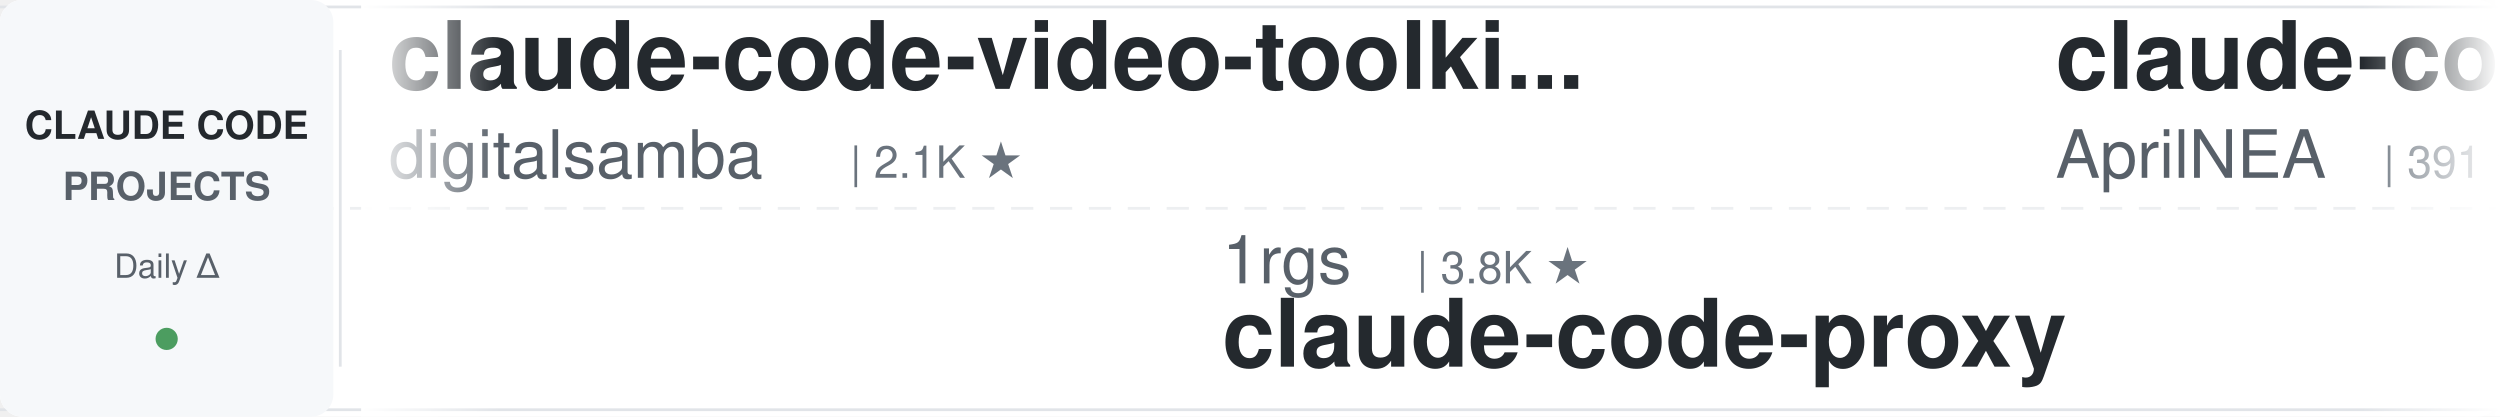
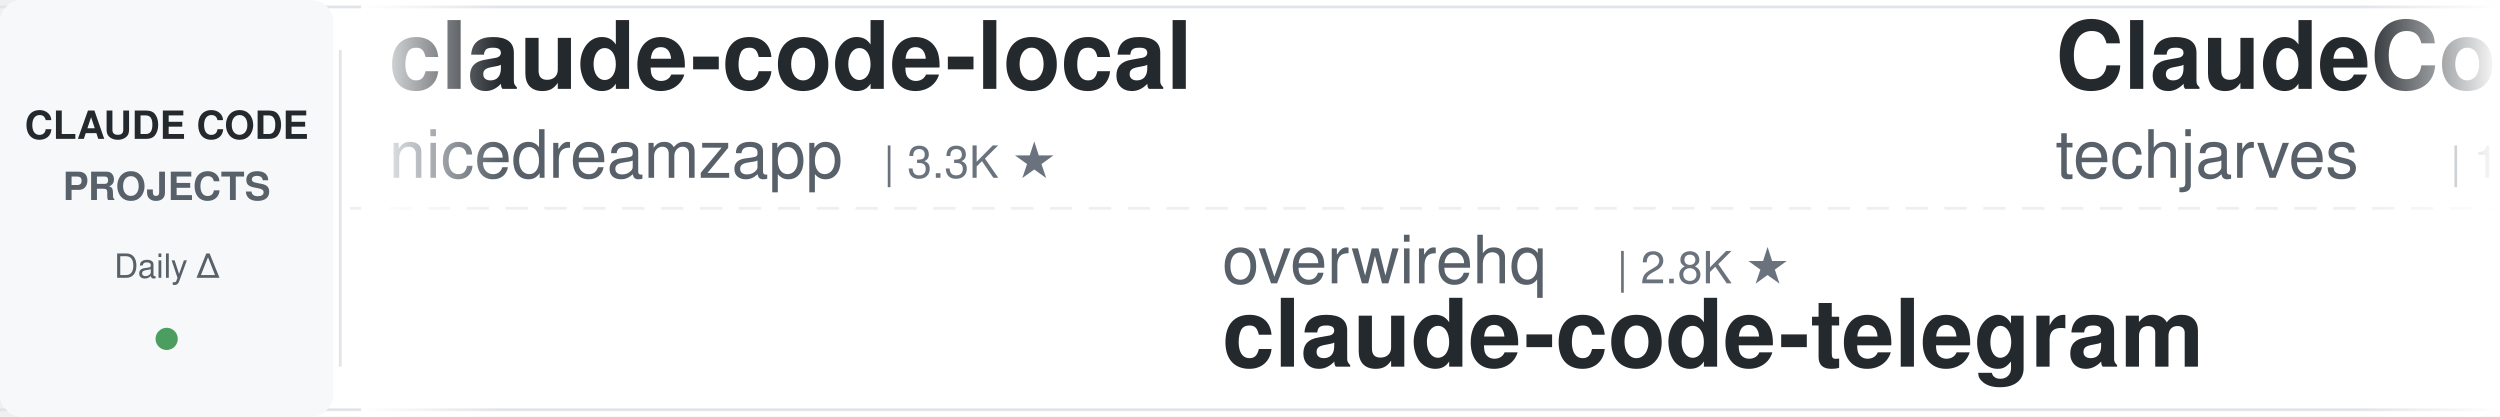
<svg xmlns="http://www.w3.org/2000/svg" width="900" height="150">
  <defs>
    <linearGradient id="leftFade" x1="0%" y1="0%" x2="100%" y2="0%">
      <stop offset="0%" style="stop-color:#ffffff;stop-opacity:1" />
      <stop offset="100%" style="stop-color:#ffffff;stop-opacity:0" />
    </linearGradient>
    <linearGradient id="rightFade" x1="0%" y1="0%" x2="100%" y2="0%">
      <stop offset="0%" style="stop-color:#ffffff;stop-opacity:0" />
      <stop offset="100%" style="stop-color:#ffffff;stop-opacity:1" />
    </linearGradient>
  </defs>
  <rect width="900" height="150" fill="#ffffff" rx="8" />
  <rect x="0" y="2" width="900" height="1" fill="#e1e4e8" />
  <rect x="0" y="147" width="900" height="1" fill="#e1e4e8" />
  <line x1="0" y1="75" x2="900" y2="75" stroke="#e1e4e8" stroke-width="1" stroke-dasharray="8 6" opacity="0.6" />
  <rect x="0" y="0" width="120" height="150" fill="#f6f8fa" rx="8" />
  <text x="60" y="50" font-family="-apple-system, BlinkMacSystemFont, 'Segoe UI', Helvetica, Arial, sans-serif" font-size="14" font-weight="600" fill="#24292e" text-anchor="middle">CLAUDE CODE</text>
  <text x="60" y="72" font-family="-apple-system, BlinkMacSystemFont, 'Segoe UI', Helvetica, Arial, sans-serif" font-size="14" font-weight="600" fill="#586069" text-anchor="middle">PROJECTS</text>
  <text x="60" y="100" font-family="-apple-system, BlinkMacSystemFont, 'Segoe UI', Helvetica, Arial, sans-serif" font-size="12" font-weight="500" fill="#586069" text-anchor="middle">Daily Δ</text>
  <circle cx="60" cy="122" r="4" fill="#22863a" opacity="0.8" />
  <rect x="122" y="18" width="1" height="114" fill="#e1e4e8" />
  <clipPath id="tickerClip">
    <rect x="130" y="0" width="770" height="150" />
  </clipPath>
  <g clip-path="url(#tickerClip)">
    <g id="tickerItems">
      <animateTransform attributeName="transform" attributeType="XML" type="translate" from="0 0" to="-3000 0" dur="54s" repeatCount="indefinite" />
      <g transform="translate(0, 0)">
-         <text x="140" y="32" font-family="-apple-system, BlinkMacSystemFont, 'Segoe UI', Helvetica, Arial, sans-serif" font-size="34" font-weight="600" fill="#24292e">claude-code-video-toolki...</text>
-         <text x="140" y="64" font-family="-apple-system, BlinkMacSystemFont, 'Segoe UI', Helvetica, Arial, sans-serif" font-size="24" font-weight="400" fill="#586069">digitalsamba</text>
-         <text x="306" y="64" font-family="-apple-system, BlinkMacSystemFont, 'Segoe UI', Helvetica, Arial, sans-serif" font-size="16" font-weight="500" fill="#6a737d">| 2.1K ★</text>
+         <text x="140" y="32" font-family="-apple-system, BlinkMacSystemFont, 'Segoe UI', Helvetica, Arial, sans-serif" font-size="34" font-weight="600" fill="#24292e">claude-code-local</text>
+         <text x="140" y="64" font-family="-apple-system, BlinkMacSystemFont, 'Segoe UI', Helvetica, Arial, sans-serif" font-size="24" font-weight="400" fill="#586069">nicedreamzapp</text>
+         <text x="318" y="64" font-family="-apple-system, BlinkMacSystemFont, 'Segoe UI', Helvetica, Arial, sans-serif" font-size="16" font-weight="500" fill="#6a737d">| 3.3K ★</text>
      </g>
      <g transform="translate(300, 0)">
-         <text x="140" y="102" font-family="-apple-system, BlinkMacSystemFont, 'Segoe UI', Helvetica, Arial, sans-serif" font-size="24" font-weight="400" fill="#586069">1rgs</text>
-         <text x="210" y="102" font-family="-apple-system, BlinkMacSystemFont, 'Segoe UI', Helvetica, Arial, sans-serif" font-size="16" font-weight="500" fill="#6a737d">| 3.8K ★</text>
-         <text x="140" y="132" font-family="-apple-system, BlinkMacSystemFont, 'Segoe UI', Helvetica, Arial, sans-serif" font-size="34" font-weight="600" fill="#24292e">claude-code-proxy</text>
+         <text x="140" y="102" font-family="-apple-system, BlinkMacSystemFont, 'Segoe UI', Helvetica, Arial, sans-serif" font-size="24" font-weight="400" fill="#586069">overwirehq</text>
+         <text x="282" y="102" font-family="-apple-system, BlinkMacSystemFont, 'Segoe UI', Helvetica, Arial, sans-serif" font-size="16" font-weight="500" fill="#6a737d">| 2.8K ★</text>
+         <text x="140" y="132" font-family="-apple-system, BlinkMacSystemFont, 'Segoe UI', Helvetica, Arial, sans-serif" font-size="34" font-weight="600" fill="#24292e">claude-code-telegram</text>
      </g>
      <g transform="translate(600, 0)">
-         <text x="140" y="32" font-family="-apple-system, BlinkMacSystemFont, 'Segoe UI', Helvetica, Arial, sans-serif" font-size="34" font-weight="600" fill="#24292e">claude-code-source</text>
-         <text x="140" y="64" font-family="-apple-system, BlinkMacSystemFont, 'Segoe UI', Helvetica, Arial, sans-serif" font-size="24" font-weight="400" fill="#586069">AprilNEA</text>
-         <text x="258" y="64" font-family="-apple-system, BlinkMacSystemFont, 'Segoe UI', Helvetica, Arial, sans-serif" font-size="16" font-weight="500" fill="#6a737d">| 391 ★</text>
+         <text x="140" y="32" font-family="-apple-system, BlinkMacSystemFont, 'Segoe UI', Helvetica, Arial, sans-serif" font-size="34" font-weight="600" fill="#24292e">ClaudeCode-Portable</text>
+         <text x="140" y="64" font-family="-apple-system, BlinkMacSystemFont, 'Segoe UI', Helvetica, Arial, sans-serif" font-size="24" font-weight="400" fill="#586069">techjarves</text>
+         <text x="282" y="64" font-family="-apple-system, BlinkMacSystemFont, 'Segoe UI', Helvetica, Arial, sans-serif" font-size="16" font-weight="500" fill="#6a737d">| 1.5K ★</text>
      </g>
      <g transform="translate(900, 0)">
-         <text x="140" y="102" font-family="-apple-system, BlinkMacSystemFont, 'Segoe UI', Helvetica, Arial, sans-serif" font-size="24" font-weight="400" fill="#586069">affaan-m</text>
-         <text x="258" y="102" font-family="-apple-system, BlinkMacSystemFont, 'Segoe UI', Helvetica, Arial, sans-serif" font-size="16" font-weight="500" fill="#6a737d">| 267.9K ★</text>
-         <text x="140" y="132" font-family="-apple-system, BlinkMacSystemFont, 'Segoe UI', Helvetica, Arial, sans-serif" font-size="34" font-weight="600" fill="#24292e">ECC</text>
-       </g>
-       <g transform="translate(1200, 0)">
-         <text x="140" y="32" font-family="-apple-system, BlinkMacSystemFont, 'Segoe UI', Helvetica, Arial, sans-serif" font-size="34" font-weight="600" fill="#24292e">free-claude-code</text>
-         <text x="140" y="64" font-family="-apple-system, BlinkMacSystemFont, 'Segoe UI', Helvetica, Arial, sans-serif" font-size="24" font-weight="400" fill="#586069">Alishahryar1</text>
-         <text x="306" y="64" font-family="-apple-system, BlinkMacSystemFont, 'Segoe UI', Helvetica, Arial, sans-serif" font-size="16" font-weight="500" fill="#6a737d">| 56.0K ★</text>
-       </g>
-       <g transform="translate(1500, 0)">
        <text x="140" y="102" font-family="-apple-system, BlinkMacSystemFont, 'Segoe UI', Helvetica, Arial, sans-serif" font-size="24" font-weight="400" fill="#586069">fuergaosi233</text>
        <text x="306" y="102" font-family="-apple-system, BlinkMacSystemFont, 'Segoe UI', Helvetica, Arial, sans-serif" font-size="16" font-weight="500" fill="#6a737d">| 2.8K ★</text>
        <text x="140" y="132" font-family="-apple-system, BlinkMacSystemFont, 'Segoe UI', Helvetica, Arial, sans-serif" font-size="34" font-weight="600" fill="#24292e">claude-code-proxy</text>
      </g>
+       <g transform="translate(1200, 0)">
+         <text x="140" y="32" font-family="-apple-system, BlinkMacSystemFont, 'Segoe UI', Helvetica, Arial, sans-serif" font-size="34" font-weight="600" fill="#24292e">cc-switch</text>
+         <text x="140" y="64" font-family="-apple-system, BlinkMacSystemFont, 'Segoe UI', Helvetica, Arial, sans-serif" font-size="24" font-weight="400" fill="#586069">farion1231</text>
+         <text x="282" y="64" font-family="-apple-system, BlinkMacSystemFont, 'Segoe UI', Helvetica, Arial, sans-serif" font-size="16" font-weight="500" fill="#6a737d">| 137.2K ★</text>
+       </g>
+       <g transform="translate(1500, 0)">
+         <text x="140" y="102" font-family="-apple-system, BlinkMacSystemFont, 'Segoe UI', Helvetica, Arial, sans-serif" font-size="24" font-weight="400" fill="#586069">darcyegb</text>
+         <text x="258" y="102" font-family="-apple-system, BlinkMacSystemFont, 'Segoe UI', Helvetica, Arial, sans-serif" font-size="16" font-weight="500" fill="#6a737d">| 768 ★</text>
+         <text x="140" y="132" font-family="-apple-system, BlinkMacSystemFont, 'Segoe UI', Helvetica, Arial, sans-serif" font-size="34" font-weight="600" fill="#24292e">ClaudeCodeAgents</text>
+       </g>
      <g transform="translate(1800, 0)">
-         <text x="140" y="32" font-family="-apple-system, BlinkMacSystemFont, 'Segoe UI', Helvetica, Arial, sans-serif" font-size="34" font-weight="600" fill="#24292e">Dive-into-Claude-Code</text>
-         <text x="140" y="64" font-family="-apple-system, BlinkMacSystemFont, 'Segoe UI', Helvetica, Arial, sans-serif" font-size="24" font-weight="400" fill="#586069">VILA-Lab</text>
-         <text x="258" y="64" font-family="-apple-system, BlinkMacSystemFont, 'Segoe UI', Helvetica, Arial, sans-serif" font-size="16" font-weight="500" fill="#6a737d">| 2.1K ★</text>
+         <text x="140" y="32" font-family="-apple-system, BlinkMacSystemFont, 'Segoe UI', Helvetica, Arial, sans-serif" font-size="34" font-weight="600" fill="#24292e">claude-code-skills</text>
+         <text x="140" y="64" font-family="-apple-system, BlinkMacSystemFont, 'Segoe UI', Helvetica, Arial, sans-serif" font-size="24" font-weight="400" fill="#586069">daymade</text>
+         <text x="246" y="64" font-family="-apple-system, BlinkMacSystemFont, 'Segoe UI', Helvetica, Arial, sans-serif" font-size="16" font-weight="500" fill="#6a737d">| 1.4K ★</text>
      </g>
      <g transform="translate(2100, 0)">
-         <text x="140" y="102" font-family="-apple-system, BlinkMacSystemFont, 'Segoe UI', Helvetica, Arial, sans-serif" font-size="24" font-weight="400" fill="#586069">WorldFlowAI</text>
-         <text x="294" y="102" font-family="-apple-system, BlinkMacSystemFont, 'Segoe UI', Helvetica, Arial, sans-serif" font-size="16" font-weight="500" fill="#6a737d">| 3.6K ★</text>
-         <text x="140" y="132" font-family="-apple-system, BlinkMacSystemFont, 'Segoe UI', Helvetica, Arial, sans-serif" font-size="34" font-weight="600" fill="#24292e">everything-claude-code</text>
+         <text x="140" y="102" font-family="-apple-system, BlinkMacSystemFont, 'Segoe UI', Helvetica, Arial, sans-serif" font-size="24" font-weight="400" fill="#586069">xu-xiang</text>
+         <text x="258" y="102" font-family="-apple-system, BlinkMacSystemFont, 'Segoe UI', Helvetica, Arial, sans-serif" font-size="16" font-weight="500" fill="#6a737d">| 2.0K ★</text>
+         <text x="140" y="132" font-family="-apple-system, BlinkMacSystemFont, 'Segoe UI', Helvetica, Arial, sans-serif" font-size="34" font-weight="600" fill="#24292e">everything-claude-code-z...</text>
      </g>
      <g transform="translate(2400, 0)">
-         <text x="140" y="32" font-family="-apple-system, BlinkMacSystemFont, 'Segoe UI', Helvetica, Arial, sans-serif" font-size="34" font-weight="600" fill="#24292e">awesome-claude-code-suba...</text>
-         <text x="140" y="64" font-family="-apple-system, BlinkMacSystemFont, 'Segoe UI', Helvetica, Arial, sans-serif" font-size="24" font-weight="400" fill="#586069">VoltAgent</text>
-         <text x="270" y="64" font-family="-apple-system, BlinkMacSystemFont, 'Segoe UI', Helvetica, Arial, sans-serif" font-size="16" font-weight="500" fill="#6a737d">| 25.3K ★</text>
+         <text x="140" y="32" font-family="-apple-system, BlinkMacSystemFont, 'Segoe UI', Helvetica, Arial, sans-serif" font-size="34" font-weight="600" fill="#24292e">claude-code-reverse</text>
+         <text x="140" y="64" font-family="-apple-system, BlinkMacSystemFont, 'Segoe UI', Helvetica, Arial, sans-serif" font-size="24" font-weight="400" fill="#586069">Yuyz0112</text>
+         <text x="258" y="64" font-family="-apple-system, BlinkMacSystemFont, 'Segoe UI', Helvetica, Arial, sans-serif" font-size="16" font-weight="500" fill="#6a737d">| 2.4K ★</text>
      </g>
      <g transform="translate(2700, 0)">
-         <text x="140" y="102" font-family="-apple-system, BlinkMacSystemFont, 'Segoe UI', Helvetica, Arial, sans-serif" font-size="24" font-weight="400" fill="#586069">Windy3f3f3f3f</text>
-         <text x="318" y="102" font-family="-apple-system, BlinkMacSystemFont, 'Segoe UI', Helvetica, Arial, sans-serif" font-size="16" font-weight="500" fill="#6a737d">| 2.7K ★</text>
-         <text x="140" y="132" font-family="-apple-system, BlinkMacSystemFont, 'Segoe UI', Helvetica, Arial, sans-serif" font-size="34" font-weight="600" fill="#24292e">claude-code-from-scratch</text>
+         <text x="140" y="102" font-family="-apple-system, BlinkMacSystemFont, 'Segoe UI', Helvetica, Arial, sans-serif" font-size="24" font-weight="400" fill="#586069">edmund-io</text>
+         <text x="270" y="102" font-family="-apple-system, BlinkMacSystemFont, 'Segoe UI', Helvetica, Arial, sans-serif" font-size="16" font-weight="500" fill="#6a737d">| 1.5K ★</text>
+         <text x="140" y="132" font-family="-apple-system, BlinkMacSystemFont, 'Segoe UI', Helvetica, Arial, sans-serif" font-size="34" font-weight="600" fill="#24292e">edmunds-claude-code</text>
      </g>
      <g transform="translate(3000, 0)">
-         <text x="140" y="32" font-family="-apple-system, BlinkMacSystemFont, 'Segoe UI', Helvetica, Arial, sans-serif" font-size="34" font-weight="600" fill="#24292e">claude-code-video-toolki...</text>
-         <text x="140" y="64" font-family="-apple-system, BlinkMacSystemFont, 'Segoe UI', Helvetica, Arial, sans-serif" font-size="24" font-weight="400" fill="#586069">digitalsamba</text>
-         <text x="306" y="64" font-family="-apple-system, BlinkMacSystemFont, 'Segoe UI', Helvetica, Arial, sans-serif" font-size="16" font-weight="500" fill="#6a737d">| 2.1K ★</text>
+         <text x="140" y="32" font-family="-apple-system, BlinkMacSystemFont, 'Segoe UI', Helvetica, Arial, sans-serif" font-size="34" font-weight="600" fill="#24292e">claude-code-local</text>
+         <text x="140" y="64" font-family="-apple-system, BlinkMacSystemFont, 'Segoe UI', Helvetica, Arial, sans-serif" font-size="24" font-weight="400" fill="#586069">nicedreamzapp</text>
+         <text x="318" y="64" font-family="-apple-system, BlinkMacSystemFont, 'Segoe UI', Helvetica, Arial, sans-serif" font-size="16" font-weight="500" fill="#6a737d">| 3.3K ★</text>
      </g>
      <g transform="translate(3300, 0)">
-         <text x="140" y="102" font-family="-apple-system, BlinkMacSystemFont, 'Segoe UI', Helvetica, Arial, sans-serif" font-size="24" font-weight="400" fill="#586069">1rgs</text>
-         <text x="210" y="102" font-family="-apple-system, BlinkMacSystemFont, 'Segoe UI', Helvetica, Arial, sans-serif" font-size="16" font-weight="500" fill="#6a737d">| 3.8K ★</text>
-         <text x="140" y="132" font-family="-apple-system, BlinkMacSystemFont, 'Segoe UI', Helvetica, Arial, sans-serif" font-size="34" font-weight="600" fill="#24292e">claude-code-proxy</text>
+         <text x="140" y="102" font-family="-apple-system, BlinkMacSystemFont, 'Segoe UI', Helvetica, Arial, sans-serif" font-size="24" font-weight="400" fill="#586069">overwirehq</text>
+         <text x="282" y="102" font-family="-apple-system, BlinkMacSystemFont, 'Segoe UI', Helvetica, Arial, sans-serif" font-size="16" font-weight="500" fill="#6a737d">| 2.8K ★</text>
+         <text x="140" y="132" font-family="-apple-system, BlinkMacSystemFont, 'Segoe UI', Helvetica, Arial, sans-serif" font-size="34" font-weight="600" fill="#24292e">claude-code-telegram</text>
      </g>
      <g transform="translate(3600, 0)">
-         <text x="140" y="32" font-family="-apple-system, BlinkMacSystemFont, 'Segoe UI', Helvetica, Arial, sans-serif" font-size="34" font-weight="600" fill="#24292e">claude-code-source</text>
-         <text x="140" y="64" font-family="-apple-system, BlinkMacSystemFont, 'Segoe UI', Helvetica, Arial, sans-serif" font-size="24" font-weight="400" fill="#586069">AprilNEA</text>
-         <text x="258" y="64" font-family="-apple-system, BlinkMacSystemFont, 'Segoe UI', Helvetica, Arial, sans-serif" font-size="16" font-weight="500" fill="#6a737d">| 391 ★</text>
+         <text x="140" y="32" font-family="-apple-system, BlinkMacSystemFont, 'Segoe UI', Helvetica, Arial, sans-serif" font-size="34" font-weight="600" fill="#24292e">ClaudeCode-Portable</text>
+         <text x="140" y="64" font-family="-apple-system, BlinkMacSystemFont, 'Segoe UI', Helvetica, Arial, sans-serif" font-size="24" font-weight="400" fill="#586069">techjarves</text>
+         <text x="282" y="64" font-family="-apple-system, BlinkMacSystemFont, 'Segoe UI', Helvetica, Arial, sans-serif" font-size="16" font-weight="500" fill="#6a737d">| 1.5K ★</text>
      </g>
      <g transform="translate(3900, 0)">
-         <text x="140" y="102" font-family="-apple-system, BlinkMacSystemFont, 'Segoe UI', Helvetica, Arial, sans-serif" font-size="24" font-weight="400" fill="#586069">affaan-m</text>
-         <text x="258" y="102" font-family="-apple-system, BlinkMacSystemFont, 'Segoe UI', Helvetica, Arial, sans-serif" font-size="16" font-weight="500" fill="#6a737d">| 267.9K ★</text>
-         <text x="140" y="132" font-family="-apple-system, BlinkMacSystemFont, 'Segoe UI', Helvetica, Arial, sans-serif" font-size="34" font-weight="600" fill="#24292e">ECC</text>
+         <text x="140" y="102" font-family="-apple-system, BlinkMacSystemFont, 'Segoe UI', Helvetica, Arial, sans-serif" font-size="24" font-weight="400" fill="#586069">fuergaosi233</text>
+         <text x="306" y="102" font-family="-apple-system, BlinkMacSystemFont, 'Segoe UI', Helvetica, Arial, sans-serif" font-size="16" font-weight="500" fill="#6a737d">| 2.8K ★</text>
+         <text x="140" y="132" font-family="-apple-system, BlinkMacSystemFont, 'Segoe UI', Helvetica, Arial, sans-serif" font-size="34" font-weight="600" fill="#24292e">claude-code-proxy</text>
      </g>
    </g>
  </g>
  <rect x="130" y="0" width="50" height="150" fill="url(#leftFade)" />
  <rect x="850" y="0" width="50" height="150" fill="url(#rightFade)" />
</svg>
